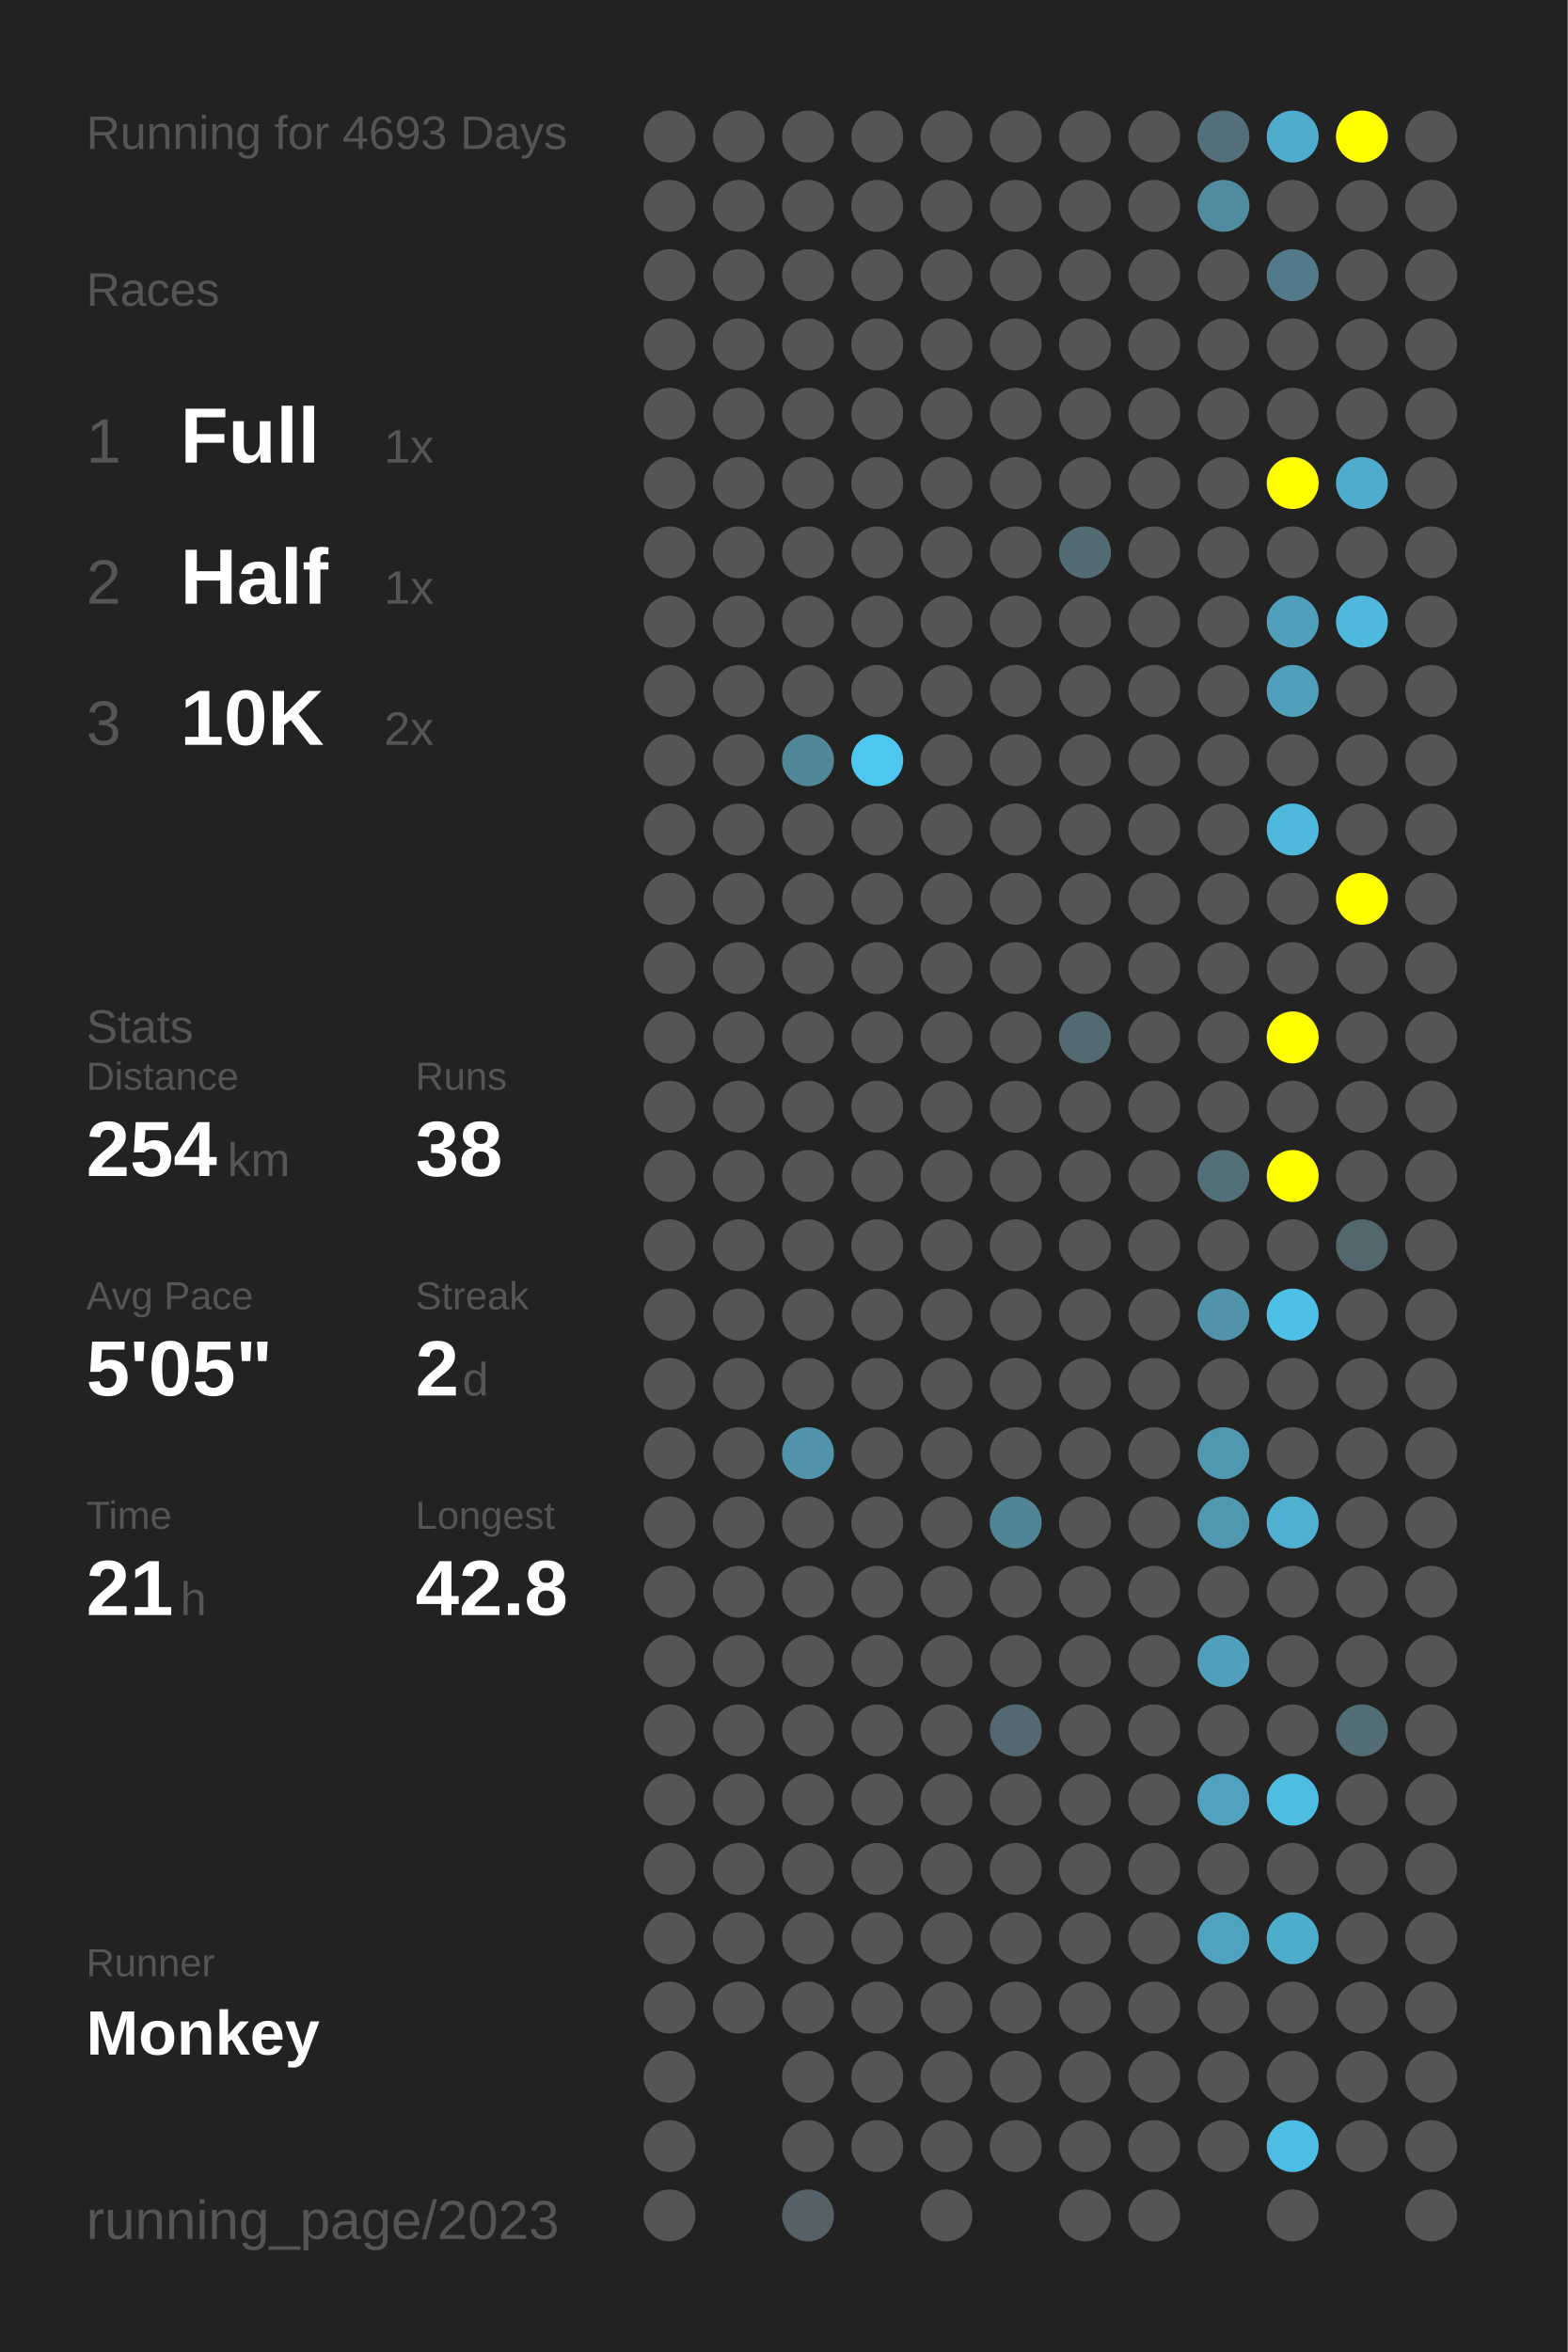
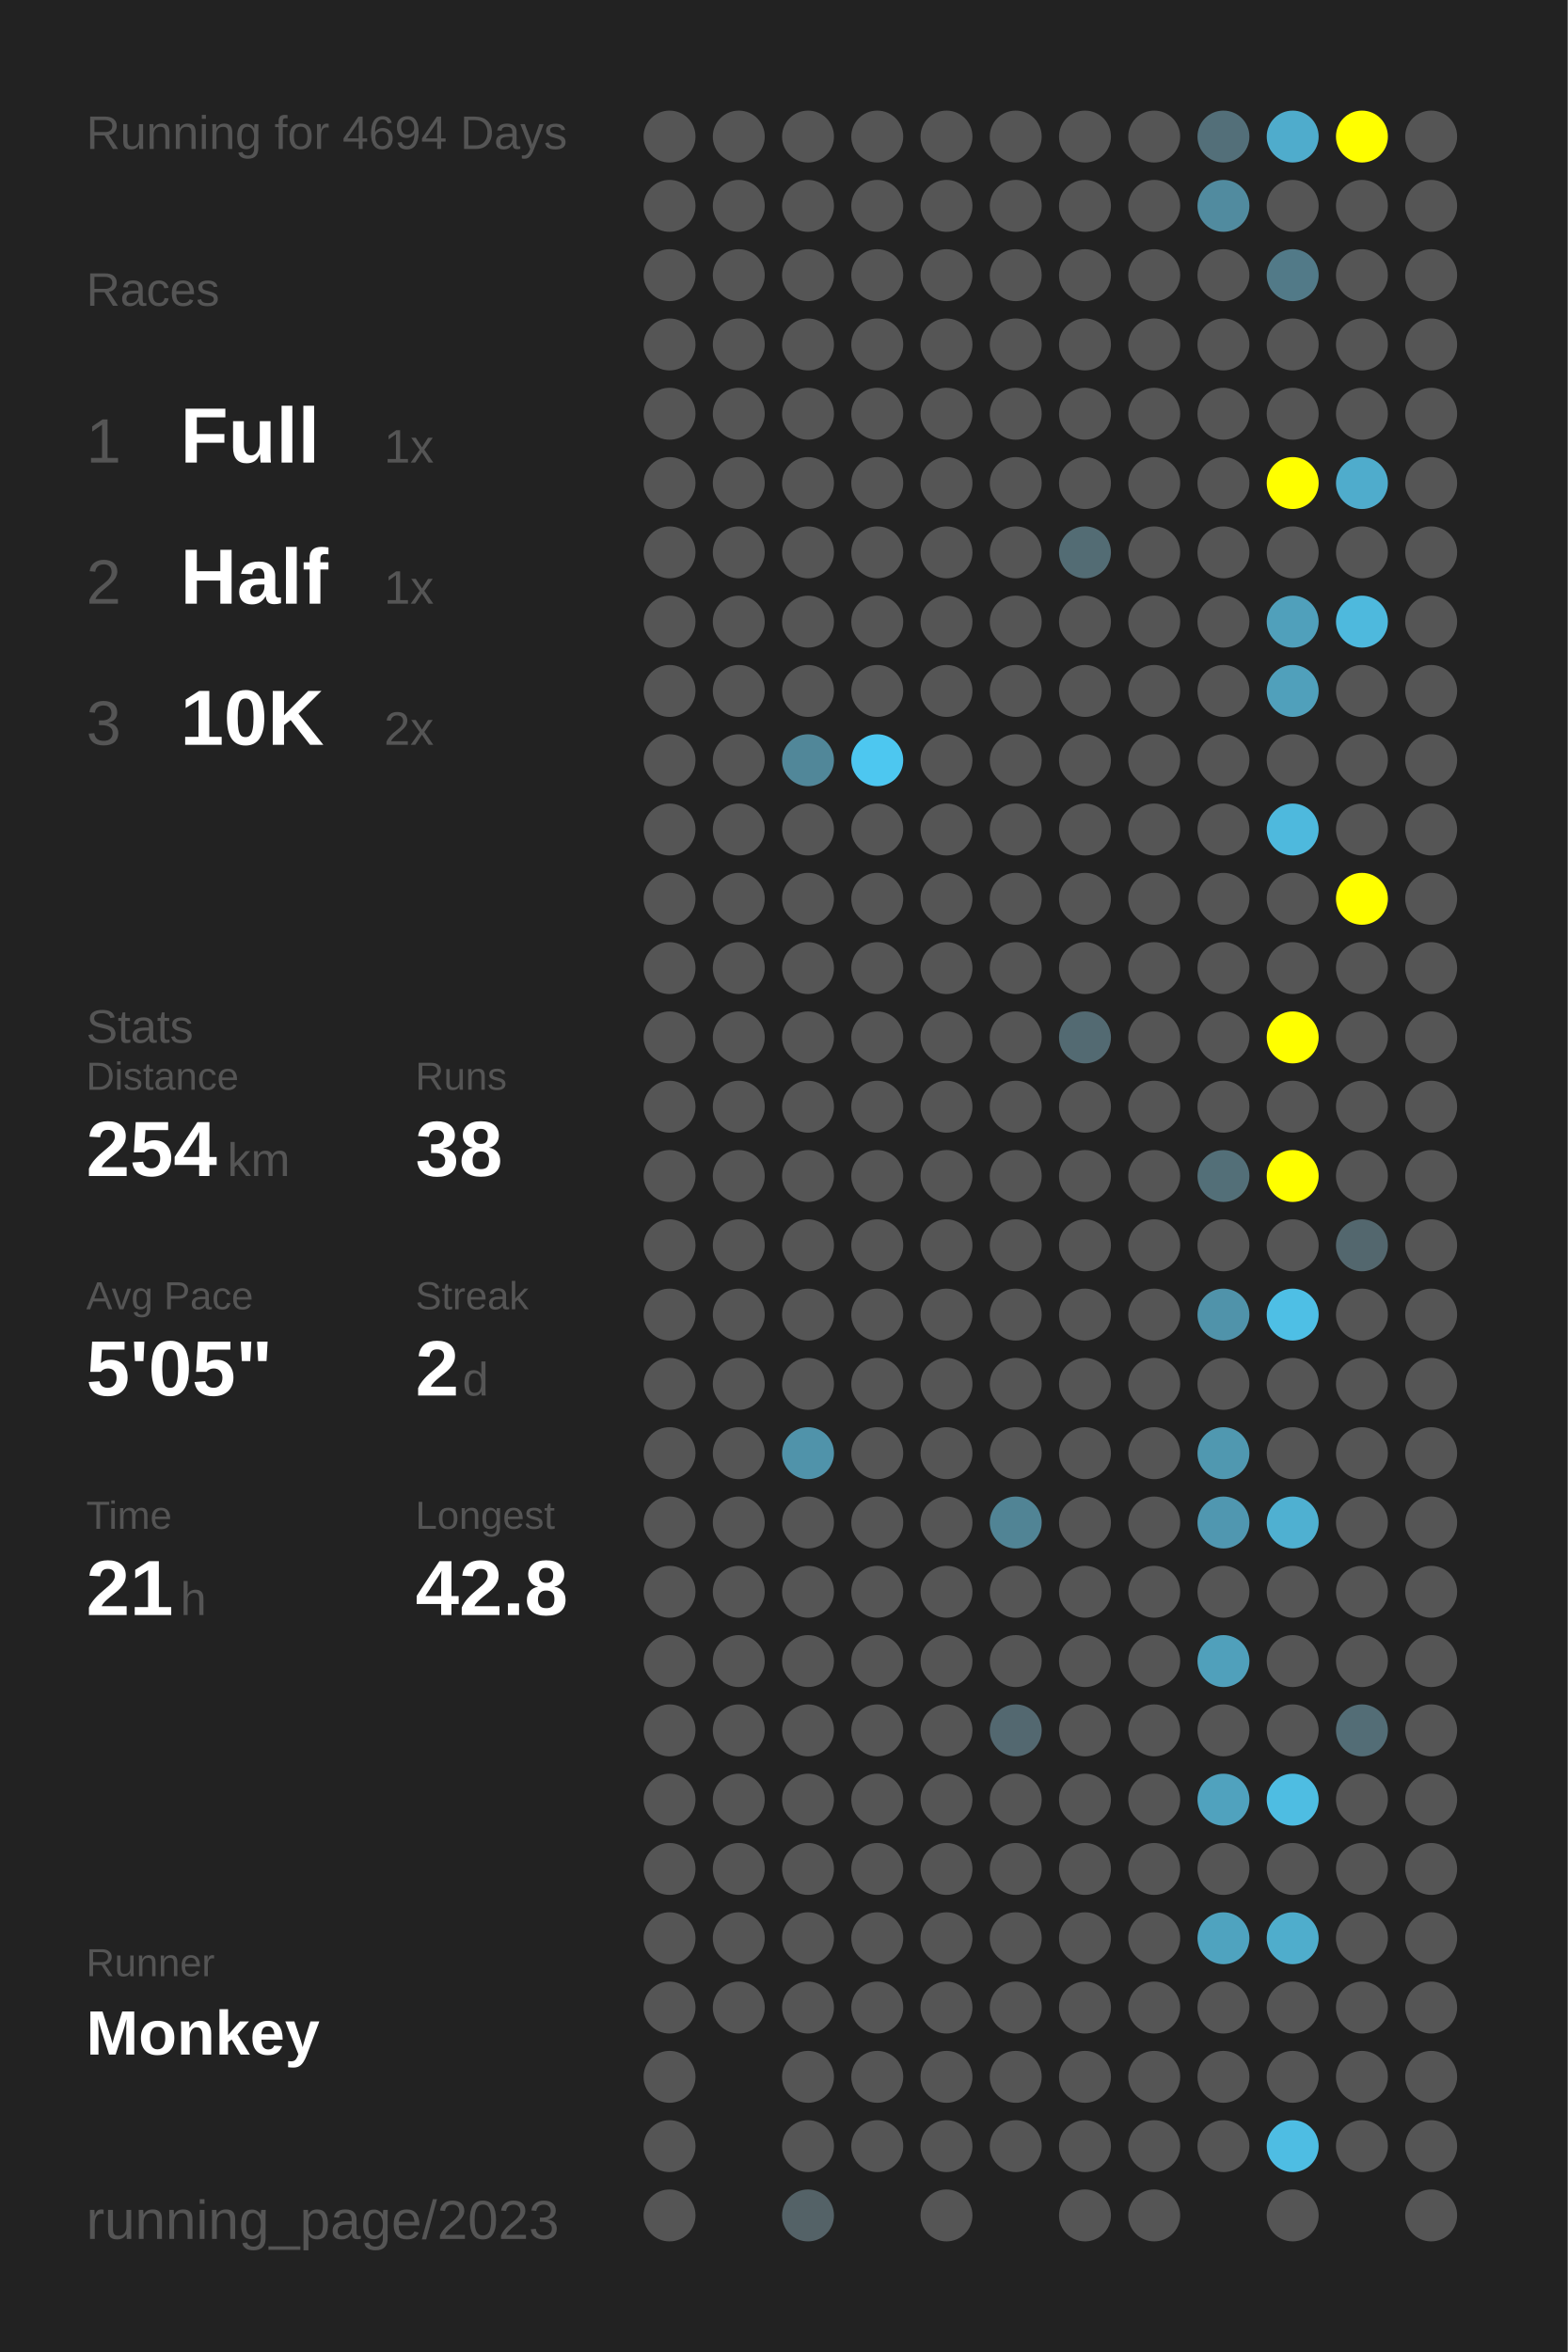
<svg xmlns="http://www.w3.org/2000/svg" baseProfile="full" height="300mm" version="1.1" viewBox="0,0,200,300" width="200mm">
  <defs />
  <rect fill="#222222" height="300" width="200" x="0" y="0" />
-   <text fill="#555555" style="font-size:6px; font-family:Arial;" x="11" y="19">Running for 4693 Days</text>
+   <text fill="#555555" style="font-size:6px; font-family:Arial;" x="11" y="19">Running for 4694 Days</text>
  <text fill="#555555" style="font-size:6px; font-family:Arial;" x="11" y="39">Races</text>
  <text fill="#555555" style="font-size:8px; font-family:Arial;" x="11" y="59">1</text>
  <text fill="#FFFFFF" style="font-size:10px; font-family:Arial; font-weight:bold;" x="23" y="59">Full</text>
  <text fill="#555555" style="font-size:6px; font-family:Arial;" x="49" y="59">1x</text>
  <text fill="#555555" style="font-size:8px; font-family:Arial;" x="11" y="77">2</text>
  <text fill="#FFFFFF" style="font-size:10px; font-family:Arial; font-weight:bold;" x="23" y="77">Half</text>
  <text fill="#555555" style="font-size:6px; font-family:Arial;" x="49" y="77">1x</text>
  <text fill="#555555" style="font-size:8px; font-family:Arial;" x="11" y="95">3</text>
  <text fill="#FFFFFF" style="font-size:10px; font-family:Arial; font-weight:bold;" x="23" y="95">10K</text>
  <text fill="#555555" style="font-size:6px; font-family:Arial;" x="49" y="95">2x</text>
  <text fill="#555555" style="font-size:6px; font-family:Arial;" x="11" y="133">Stats</text>
  <text fill="#555555" style="font-size:5px; font-family:Arial;" x="11" y="139">Distance</text>
  <text fill="#FFFFFF" style="font-size:10px; font-family:Arial; font-weight:bold;" x="11" y="150">254</text>
  <text fill="#555555" style="font-size:6px; font-family:Arial;" x="29" y="150">km</text>
  <text fill="#555555" style="font-size:5px; font-family:Arial;" x="53" y="139">Runs</text>
  <text fill="#FFFFFF" style="font-size:10px; font-family:Arial; font-weight:bold;" x="53" y="150">38</text>
  <text fill="#555555" style="font-size:5px; font-family:Arial;" x="11" y="167">Avg Pace</text>
  <text fill="#FFFFFF" style="font-size:10px; font-family:Arial; font-weight:bold;" x="11" y="178">5'05"</text>
  <text fill="#555555" style="font-size:5px; font-family:Arial;" x="53" y="167">Streak</text>
  <text fill="#FFFFFF" style="font-size:10px; font-family:Arial; font-weight:bold;" x="53" y="178">2</text>
  <text fill="#555555" style="font-size:6px; font-family:Arial;" x="59" y="178">d</text>
  <text fill="#555555" style="font-size:5px; font-family:Arial;" x="11" y="195">Time</text>
  <text fill="#FFFFFF" style="font-size:10px; font-family:Arial; font-weight:bold;" x="11" y="206">21</text>
  <text fill="#555555" style="font-size:6px; font-family:Arial;" x="23" y="206">h</text>
  <text fill="#555555" style="font-size:5px; font-family:Arial;" x="53" y="195">Longest</text>
  <text fill="#FFFFFF" style="font-size:10px; font-family:Arial; font-weight:bold;" x="53" y="206">42.8</text>
  <text fill="#555555" style="font-size:5px; font-family:Arial;" x="11" y="252.065">Runner</text>
  <text fill="#FFFFFF" style="font-size:8px; font-family:Arial; font-weight:bold;" x="11" y="262.065">Monkey</text>
  <text fill="#555555" style="font-size:7px; font-family:Arial;" x="11" y="285.581">running_page/2023</text>
  <circle cx="85.417" cy="17.419" fill="#555555" r="3.312" />
  <circle cx="85.417" cy="26.258" fill="#555555" r="3.312" />
  <circle cx="85.417" cy="35.097" fill="#555555" r="3.312" />
  <circle cx="85.417" cy="43.935" fill="#555555" r="3.312" />
  <circle cx="85.417" cy="52.774" fill="#555555" r="3.312" />
  <circle cx="85.417" cy="61.613" fill="#555555" r="3.312" />
  <circle cx="85.417" cy="70.452" fill="#555555" r="3.312" />
  <circle cx="85.417" cy="79.29" fill="#555555" r="3.312" />
  <circle cx="85.417" cy="88.129" fill="#555555" r="3.312" />
  <circle cx="85.417" cy="96.968" fill="#555555" r="3.312" />
  <circle cx="85.417" cy="105.806" fill="#555555" r="3.312" />
  <circle cx="85.417" cy="114.645" fill="#555555" r="3.312" />
  <circle cx="85.417" cy="123.484" fill="#555555" r="3.312" />
  <circle cx="85.417" cy="132.323" fill="#555555" r="3.312" />
  <circle cx="85.417" cy="141.161" fill="#555555" r="3.312" />
  <circle cx="85.417" cy="150" fill="#555555" r="3.312" />
  <circle cx="85.417" cy="158.839" fill="#555555" r="3.312" />
  <circle cx="85.417" cy="167.677" fill="#555555" r="3.312" />
  <circle cx="85.417" cy="176.516" fill="#555555" r="3.312" />
  <circle cx="85.417" cy="185.355" fill="#555555" r="3.312" />
  <circle cx="85.417" cy="194.194" fill="#555555" r="3.312" />
  <circle cx="85.417" cy="203.032" fill="#555555" r="3.312" />
  <circle cx="85.417" cy="211.871" fill="#555555" r="3.312" />
  <circle cx="85.417" cy="220.71" fill="#555555" r="3.312" />
  <circle cx="85.417" cy="229.548" fill="#555555" r="3.312" />
  <circle cx="85.417" cy="238.387" fill="#555555" r="3.312" />
  <circle cx="85.417" cy="247.226" fill="#555555" r="3.312" />
  <circle cx="85.417" cy="256.065" fill="#555555" r="3.312" />
  <circle cx="85.417" cy="264.903" fill="#555555" r="3.312" />
  <circle cx="85.417" cy="273.742" fill="#555555" r="3.312" />
  <circle cx="85.417" cy="282.581" fill="#555555" r="3.312" />
  <circle cx="94.25" cy="17.419" fill="#555555" r="3.312" />
  <circle cx="94.25" cy="26.258" fill="#555555" r="3.312" />
  <circle cx="94.25" cy="35.097" fill="#555555" r="3.312" />
  <circle cx="94.25" cy="43.935" fill="#555555" r="3.312" />
  <circle cx="94.25" cy="52.774" fill="#555555" r="3.312" />
  <circle cx="94.25" cy="61.613" fill="#555555" r="3.312" />
  <circle cx="94.25" cy="70.452" fill="#555555" r="3.312" />
  <circle cx="94.25" cy="79.29" fill="#555555" r="3.312" />
  <circle cx="94.25" cy="88.129" fill="#555555" r="3.312" />
  <circle cx="94.25" cy="96.968" fill="#555555" r="3.312" />
  <circle cx="94.25" cy="105.806" fill="#555555" r="3.312" />
  <circle cx="94.25" cy="114.645" fill="#555555" r="3.312" />
  <circle cx="94.25" cy="123.484" fill="#555555" r="3.312" />
  <circle cx="94.25" cy="132.323" fill="#555555" r="3.312" />
  <circle cx="94.25" cy="141.161" fill="#555555" r="3.312" />
  <circle cx="94.25" cy="150" fill="#555555" r="3.312" />
  <circle cx="94.25" cy="158.839" fill="#555555" r="3.312" />
  <circle cx="94.25" cy="167.677" fill="#555555" r="3.312" />
  <circle cx="94.25" cy="176.516" fill="#555555" r="3.312" />
  <circle cx="94.25" cy="185.355" fill="#555555" r="3.312" />
  <circle cx="94.25" cy="194.194" fill="#555555" r="3.312" />
  <circle cx="94.25" cy="203.032" fill="#555555" r="3.312" />
  <circle cx="94.25" cy="211.871" fill="#555555" r="3.312" />
  <circle cx="94.25" cy="220.71" fill="#555555" r="3.312" />
  <circle cx="94.25" cy="229.548" fill="#555555" r="3.312" />
  <circle cx="94.25" cy="238.387" fill="#555555" r="3.312" />
  <circle cx="94.25" cy="247.226" fill="#555555" r="3.312" />
  <circle cx="94.25" cy="256.065" fill="#555555" r="3.312" />
  <circle cx="103.083" cy="17.419" fill="#555555" r="3.312" />
  <circle cx="103.083" cy="26.258" fill="#555555" r="3.312" />
  <circle cx="103.083" cy="35.097" fill="#555555" r="3.312" />
  <circle cx="103.083" cy="43.935" fill="#555555" r="3.312" />
  <circle cx="103.083" cy="52.774" fill="#555555" r="3.312" />
  <circle cx="103.083" cy="61.613" fill="#555555" r="3.312" />
  <circle cx="103.083" cy="70.452" fill="#555555" r="3.312" />
  <circle cx="103.083" cy="79.29" fill="#555555" r="3.312" />
  <circle cx="103.083" cy="88.129" fill="#555555" r="3.312" />
  <circle cx="103.083" cy="96.968" fill="#518799" r="3.312" />
  <circle cx="103.083" cy="105.806" fill="#555555" r="3.312" />
  <circle cx="103.083" cy="114.645" fill="#555555" r="3.312" />
  <circle cx="103.083" cy="123.484" fill="#555555" r="3.312" />
  <circle cx="103.083" cy="132.323" fill="#555555" r="3.312" />
  <circle cx="103.083" cy="141.161" fill="#555555" r="3.312" />
  <circle cx="103.083" cy="150" fill="#555555" r="3.312" />
  <circle cx="103.083" cy="158.839" fill="#555555" r="3.312" />
  <circle cx="103.083" cy="167.677" fill="#555555" r="3.312" />
  <circle cx="103.083" cy="176.516" fill="#555555" r="3.312" />
  <circle cx="103.083" cy="185.355" fill="#5093aa" r="3.312" />
  <circle cx="103.083" cy="194.194" fill="#555555" r="3.312" />
  <circle cx="103.083" cy="203.032" fill="#555555" r="3.312" />
  <circle cx="103.083" cy="211.871" fill="#555555" r="3.312" />
  <circle cx="103.083" cy="220.71" fill="#555555" r="3.312" />
  <circle cx="103.083" cy="229.548" fill="#555555" r="3.312" />
  <circle cx="103.083" cy="238.387" fill="#555555" r="3.312" />
  <circle cx="103.083" cy="247.226" fill="#555555" r="3.312" />
  <circle cx="103.083" cy="256.065" fill="#555555" r="3.312" />
  <circle cx="103.083" cy="264.903" fill="#555555" r="3.312" />
  <circle cx="103.083" cy="273.742" fill="#555555" r="3.312" />
  <circle cx="103.083" cy="282.581" fill="#546267" r="3.312" />
  <circle cx="111.917" cy="17.419" fill="#555555" r="3.312" />
  <circle cx="111.917" cy="26.258" fill="#555555" r="3.312" />
  <circle cx="111.917" cy="35.097" fill="#555555" r="3.312" />
  <circle cx="111.917" cy="43.935" fill="#555555" r="3.312" />
  <circle cx="111.917" cy="52.774" fill="#555555" r="3.312" />
  <circle cx="111.917" cy="61.613" fill="#555555" r="3.312" />
  <circle cx="111.917" cy="70.452" fill="#555555" r="3.312" />
  <circle cx="111.917" cy="79.29" fill="#555555" r="3.312" />
  <circle cx="111.917" cy="88.129" fill="#555555" r="3.312" />
  <circle cx="111.917" cy="96.968" fill="#4dc7f0" r="3.312" />
  <circle cx="111.917" cy="105.806" fill="#555555" r="3.312" />
  <circle cx="111.917" cy="114.645" fill="#555555" r="3.312" />
  <circle cx="111.917" cy="123.484" fill="#555555" r="3.312" />
  <circle cx="111.917" cy="132.323" fill="#555555" r="3.312" />
  <circle cx="111.917" cy="141.161" fill="#555555" r="3.312" />
  <circle cx="111.917" cy="150" fill="#555555" r="3.312" />
  <circle cx="111.917" cy="158.839" fill="#555555" r="3.312" />
  <circle cx="111.917" cy="167.677" fill="#555555" r="3.312" />
  <circle cx="111.917" cy="176.516" fill="#555555" r="3.312" />
  <circle cx="111.917" cy="185.355" fill="#555555" r="3.312" />
  <circle cx="111.917" cy="194.194" fill="#555555" r="3.312" />
  <circle cx="111.917" cy="203.032" fill="#555555" r="3.312" />
  <circle cx="111.917" cy="211.871" fill="#555555" r="3.312" />
  <circle cx="111.917" cy="220.71" fill="#555555" r="3.312" />
  <circle cx="111.917" cy="229.548" fill="#555555" r="3.312" />
  <circle cx="111.917" cy="238.387" fill="#555555" r="3.312" />
  <circle cx="111.917" cy="247.226" fill="#555555" r="3.312" />
  <circle cx="111.917" cy="256.065" fill="#555555" r="3.312" />
  <circle cx="111.917" cy="264.903" fill="#555555" r="3.312" />
  <circle cx="111.917" cy="273.742" fill="#555555" r="3.312" />
  <circle cx="120.75" cy="17.419" fill="#555555" r="3.312" />
  <circle cx="120.75" cy="26.258" fill="#555555" r="3.312" />
  <circle cx="120.75" cy="35.097" fill="#555555" r="3.312" />
  <circle cx="120.75" cy="43.935" fill="#555555" r="3.312" />
  <circle cx="120.75" cy="52.774" fill="#555555" r="3.312" />
  <circle cx="120.75" cy="61.613" fill="#555555" r="3.312" />
  <circle cx="120.75" cy="70.452" fill="#555555" r="3.312" />
  <circle cx="120.75" cy="79.29" fill="#555555" r="3.312" />
  <circle cx="120.75" cy="88.129" fill="#555555" r="3.312" />
  <circle cx="120.75" cy="96.968" fill="#555555" r="3.312" />
  <circle cx="120.75" cy="105.806" fill="#555555" r="3.312" />
  <circle cx="120.75" cy="114.645" fill="#555555" r="3.312" />
  <circle cx="120.75" cy="123.484" fill="#555555" r="3.312" />
  <circle cx="120.75" cy="132.323" fill="#555555" r="3.312" />
  <circle cx="120.75" cy="141.161" fill="#555555" r="3.312" />
  <circle cx="120.75" cy="150" fill="#555555" r="3.312" />
  <circle cx="120.75" cy="158.839" fill="#555555" r="3.312" />
  <circle cx="120.75" cy="167.677" fill="#555555" r="3.312" />
  <circle cx="120.75" cy="176.516" fill="#555555" r="3.312" />
  <circle cx="120.75" cy="185.355" fill="#555555" r="3.312" />
  <circle cx="120.75" cy="194.194" fill="#555555" r="3.312" />
  <circle cx="120.75" cy="203.032" fill="#555555" r="3.312" />
  <circle cx="120.75" cy="211.871" fill="#555555" r="3.312" />
  <circle cx="120.75" cy="220.71" fill="#555555" r="3.312" />
  <circle cx="120.75" cy="229.548" fill="#555555" r="3.312" />
  <circle cx="120.75" cy="238.387" fill="#555555" r="3.312" />
  <circle cx="120.75" cy="247.226" fill="#555555" r="3.312" />
  <circle cx="120.75" cy="256.065" fill="#555555" r="3.312" />
  <circle cx="120.75" cy="264.903" fill="#555555" r="3.312" />
  <circle cx="120.75" cy="273.742" fill="#555555" r="3.312" />
  <circle cx="120.75" cy="282.581" fill="#555555" r="3.312" />
  <circle cx="129.583" cy="17.419" fill="#555555" r="3.312" />
  <circle cx="129.583" cy="26.258" fill="#555555" r="3.312" />
  <circle cx="129.583" cy="35.097" fill="#555555" r="3.312" />
  <circle cx="129.583" cy="43.935" fill="#555555" r="3.312" />
  <circle cx="129.583" cy="52.774" fill="#555555" r="3.312" />
  <circle cx="129.583" cy="61.613" fill="#555555" r="3.312" />
  <circle cx="129.583" cy="70.452" fill="#555555" r="3.312" />
  <circle cx="129.583" cy="79.29" fill="#555555" r="3.312" />
  <circle cx="129.583" cy="88.129" fill="#555555" r="3.312" />
  <circle cx="129.583" cy="96.968" fill="#555555" r="3.312" />
  <circle cx="129.583" cy="105.806" fill="#555555" r="3.312" />
  <circle cx="129.583" cy="114.645" fill="#555555" r="3.312" />
  <circle cx="129.583" cy="123.484" fill="#555555" r="3.312" />
  <circle cx="129.583" cy="132.323" fill="#555555" r="3.312" />
  <circle cx="129.583" cy="141.161" fill="#555555" r="3.312" />
  <circle cx="129.583" cy="150" fill="#555555" r="3.312" />
  <circle cx="129.583" cy="158.839" fill="#555555" r="3.312" />
  <circle cx="129.583" cy="167.677" fill="#555555" r="3.312" />
  <circle cx="129.583" cy="176.516" fill="#555555" r="3.312" />
  <circle cx="129.583" cy="185.355" fill="#555555" r="3.312" />
  <circle cx="129.583" cy="194.194" fill="#518495" r="3.312" />
  <circle cx="129.583" cy="203.032" fill="#555555" r="3.312" />
  <circle cx="129.583" cy="211.871" fill="#555555" r="3.312" />
  <circle cx="129.583" cy="220.71" fill="#536870" r="3.312" />
  <circle cx="129.583" cy="229.548" fill="#555555" r="3.312" />
  <circle cx="129.583" cy="238.387" fill="#555555" r="3.312" />
  <circle cx="129.583" cy="247.226" fill="#555555" r="3.312" />
  <circle cx="129.583" cy="256.065" fill="#555555" r="3.312" />
  <circle cx="129.583" cy="264.903" fill="#555555" r="3.312" />
  <circle cx="129.583" cy="273.742" fill="#555555" r="3.312" />
  <circle cx="138.417" cy="17.419" fill="#555555" r="3.312" />
  <circle cx="138.417" cy="26.258" fill="#555555" r="3.312" />
  <circle cx="138.417" cy="35.097" fill="#555555" r="3.312" />
  <circle cx="138.417" cy="43.935" fill="#555555" r="3.312" />
  <circle cx="138.417" cy="52.774" fill="#555555" r="3.312" />
  <circle cx="138.417" cy="61.613" fill="#555555" r="3.312" />
  <circle cx="138.417" cy="70.452" fill="#536c74" r="3.312" />
  <circle cx="138.417" cy="79.29" fill="#555555" r="3.312" />
  <circle cx="138.417" cy="88.129" fill="#555555" r="3.312" />
  <circle cx="138.417" cy="96.968" fill="#555555" r="3.312" />
  <circle cx="138.417" cy="105.806" fill="#555555" r="3.312" />
  <circle cx="138.417" cy="114.645" fill="#555555" r="3.312" />
  <circle cx="138.417" cy="123.484" fill="#555555" r="3.312" />
  <circle cx="138.417" cy="132.323" fill="#536a72" r="3.312" />
  <circle cx="138.417" cy="141.161" fill="#555555" r="3.312" />
  <circle cx="138.417" cy="150" fill="#555555" r="3.312" />
  <circle cx="138.417" cy="158.839" fill="#555555" r="3.312" />
  <circle cx="138.417" cy="167.677" fill="#555555" r="3.312" />
  <circle cx="138.417" cy="176.516" fill="#555555" r="3.312" />
  <circle cx="138.417" cy="185.355" fill="#555555" r="3.312" />
  <circle cx="138.417" cy="194.194" fill="#555555" r="3.312" />
  <circle cx="138.417" cy="203.032" fill="#555555" r="3.312" />
  <circle cx="138.417" cy="211.871" fill="#555555" r="3.312" />
  <circle cx="138.417" cy="220.71" fill="#555555" r="3.312" />
  <circle cx="138.417" cy="229.548" fill="#555555" r="3.312" />
  <circle cx="138.417" cy="238.387" fill="#555555" r="3.312" />
  <circle cx="138.417" cy="247.226" fill="#555555" r="3.312" />
  <circle cx="138.417" cy="256.065" fill="#555555" r="3.312" />
  <circle cx="138.417" cy="264.903" fill="#555555" r="3.312" />
  <circle cx="138.417" cy="273.742" fill="#555555" r="3.312" />
  <circle cx="138.417" cy="282.581" fill="#555555" r="3.312" />
  <circle cx="147.25" cy="17.419" fill="#555555" r="3.312" />
  <circle cx="147.25" cy="26.258" fill="#555555" r="3.312" />
  <circle cx="147.25" cy="35.097" fill="#555555" r="3.312" />
  <circle cx="147.25" cy="43.935" fill="#555555" r="3.312" />
  <circle cx="147.25" cy="52.774" fill="#555555" r="3.312" />
  <circle cx="147.25" cy="61.613" fill="#555555" r="3.312" />
  <circle cx="147.25" cy="70.452" fill="#555555" r="3.312" />
  <circle cx="147.25" cy="79.29" fill="#555555" r="3.312" />
  <circle cx="147.25" cy="88.129" fill="#555555" r="3.312" />
  <circle cx="147.25" cy="96.968" fill="#555555" r="3.312" />
  <circle cx="147.25" cy="105.806" fill="#555555" r="3.312" />
  <circle cx="147.25" cy="114.645" fill="#555555" r="3.312" />
  <circle cx="147.25" cy="123.484" fill="#555555" r="3.312" />
  <circle cx="147.25" cy="132.323" fill="#555555" r="3.312" />
  <circle cx="147.25" cy="141.161" fill="#555555" r="3.312" />
  <circle cx="147.25" cy="150" fill="#555555" r="3.312" />
  <circle cx="147.25" cy="158.839" fill="#555555" r="3.312" />
  <circle cx="147.25" cy="167.677" fill="#555555" r="3.312" />
  <circle cx="147.25" cy="176.516" fill="#555555" r="3.312" />
  <circle cx="147.25" cy="185.355" fill="#555555" r="3.312" />
  <circle cx="147.25" cy="194.194" fill="#555555" r="3.312" />
  <circle cx="147.25" cy="203.032" fill="#555555" r="3.312" />
  <circle cx="147.25" cy="211.871" fill="#555555" r="3.312" />
  <circle cx="147.25" cy="220.71" fill="#555555" r="3.312" />
  <circle cx="147.25" cy="229.548" fill="#555555" r="3.312" />
  <circle cx="147.25" cy="238.387" fill="#555555" r="3.312" />
  <circle cx="147.25" cy="247.226" fill="#555555" r="3.312" />
  <circle cx="147.25" cy="256.065" fill="#555555" r="3.312" />
  <circle cx="147.25" cy="264.903" fill="#555555" r="3.312" />
  <circle cx="147.25" cy="273.742" fill="#555555" r="3.312" />
  <circle cx="147.25" cy="282.581" fill="#555555" r="3.312" />
  <circle cx="156.083" cy="17.419" fill="#536f79" r="3.312" />
  <circle cx="156.083" cy="26.258" fill="#518b9f" r="3.312" />
  <circle cx="156.083" cy="35.097" fill="#555555" r="3.312" />
  <circle cx="156.083" cy="43.935" fill="#555555" r="3.312" />
  <circle cx="156.083" cy="52.774" fill="#555555" r="3.312" />
  <circle cx="156.083" cy="61.613" fill="#555555" r="3.312" />
  <circle cx="156.083" cy="70.452" fill="#555555" r="3.312" />
  <circle cx="156.083" cy="79.29" fill="#555555" r="3.312" />
  <circle cx="156.083" cy="88.129" fill="#555555" r="3.312" />
  <circle cx="156.083" cy="96.968" fill="#555555" r="3.312" />
  <circle cx="156.083" cy="105.806" fill="#555555" r="3.312" />
  <circle cx="156.083" cy="114.645" fill="#555555" r="3.312" />
  <circle cx="156.083" cy="123.484" fill="#555555" r="3.312" />
  <circle cx="156.083" cy="132.323" fill="#555555" r="3.312" />
  <circle cx="156.083" cy="141.161" fill="#555555" r="3.312" />
  <circle cx="156.083" cy="150" fill="#536f78" r="3.312" />
  <circle cx="156.083" cy="158.839" fill="#555555" r="3.312" />
  <circle cx="156.083" cy="167.677" fill="#5093aa" r="3.312" />
  <circle cx="156.083" cy="176.516" fill="#555555" r="3.312" />
  <circle cx="156.083" cy="185.355" fill="#5098b0" r="3.312" />
  <circle cx="156.083" cy="194.194" fill="#5097b0" r="3.312" />
  <circle cx="156.083" cy="203.032" fill="#555555" r="3.312" />
  <circle cx="156.083" cy="211.871" fill="#50a0bb" r="3.312" />
  <circle cx="156.083" cy="220.71" fill="#555555" r="3.312" />
  <circle cx="156.083" cy="229.548" fill="#50a2be" r="3.312" />
  <circle cx="156.083" cy="238.387" fill="#555555" r="3.312" />
  <circle cx="156.083" cy="247.226" fill="#4fa3bf" r="3.312" />
  <circle cx="156.083" cy="256.065" fill="#555555" r="3.312" />
  <circle cx="156.083" cy="264.903" fill="#555555" r="3.312" />
  <circle cx="156.083" cy="273.742" fill="#555555" r="3.312" />
  <circle cx="164.917" cy="17.419" fill="#4faccc" r="3.312" />
  <circle cx="164.917" cy="26.258" fill="#555555" r="3.312" />
  <circle cx="164.917" cy="35.097" fill="#527a88" r="3.312" />
  <circle cx="164.917" cy="43.935" fill="#555555" r="3.312" />
  <circle cx="164.917" cy="52.774" fill="#555555" r="3.312" />
  <circle cx="164.917" cy="61.613" fill="#FFFF00" r="3.312" />
  <circle cx="164.917" cy="70.452" fill="#555555" r="3.312" />
  <circle cx="164.917" cy="79.29" fill="#50a0bb" r="3.312" />
  <circle cx="164.917" cy="88.129" fill="#50a0bb" r="3.312" />
  <circle cx="164.917" cy="96.968" fill="#555555" r="3.312" />
  <circle cx="164.917" cy="105.806" fill="#4eb9dd" r="3.312" />
  <circle cx="164.917" cy="114.645" fill="#555555" r="3.312" />
  <circle cx="164.917" cy="123.484" fill="#555555" r="3.312" />
  <circle cx="164.917" cy="132.323" fill="#FFFF00" r="3.312" />
  <circle cx="164.917" cy="141.161" fill="#555555" r="3.312" />
  <circle cx="164.917" cy="150" fill="#FFFF00" r="3.312" />
  <circle cx="164.917" cy="158.839" fill="#555555" r="3.312" />
  <circle cx="164.917" cy="167.677" fill="#4ebfe5" r="3.312" />
  <circle cx="164.917" cy="176.516" fill="#555555" r="3.312" />
  <circle cx="164.917" cy="185.355" fill="#555555" r="3.312" />
  <circle cx="164.917" cy="194.194" fill="#4fb0d1" r="3.312" />
  <circle cx="164.917" cy="203.032" fill="#555555" r="3.312" />
  <circle cx="164.917" cy="211.871" fill="#555555" r="3.312" />
  <circle cx="164.917" cy="220.71" fill="#555555" r="3.312" />
  <circle cx="164.917" cy="229.548" fill="#4ebde2" r="3.312" />
  <circle cx="164.917" cy="238.387" fill="#555555" r="3.312" />
  <circle cx="164.917" cy="247.226" fill="#4fadcc" r="3.312" />
  <circle cx="164.917" cy="256.065" fill="#555555" r="3.312" />
  <circle cx="164.917" cy="264.903" fill="#555555" r="3.312" />
  <circle cx="164.917" cy="273.742" fill="#4ebde3" r="3.312" />
  <circle cx="164.917" cy="282.581" fill="#555555" r="3.312" />
  <circle cx="173.75" cy="17.419" fill="#FFFF00" r="3.312" />
  <circle cx="173.75" cy="26.258" fill="#555555" r="3.312" />
  <circle cx="173.75" cy="35.097" fill="#555555" r="3.312" />
  <circle cx="173.75" cy="43.935" fill="#555555" r="3.312" />
  <circle cx="173.75" cy="52.774" fill="#555555" r="3.312" />
  <circle cx="173.75" cy="61.613" fill="#4faccc" r="3.312" />
  <circle cx="173.75" cy="70.452" fill="#555555" r="3.312" />
  <circle cx="173.75" cy="79.29" fill="#4eb9dd" r="3.312" />
  <circle cx="173.75" cy="88.129" fill="#555555" r="3.312" />
  <circle cx="173.75" cy="96.968" fill="#555555" r="3.312" />
  <circle cx="173.75" cy="105.806" fill="#555555" r="3.312" />
  <circle cx="173.75" cy="114.645" fill="#FFFF00" r="3.312" />
  <circle cx="173.75" cy="123.484" fill="#555555" r="3.312" />
  <circle cx="173.75" cy="132.323" fill="#555555" r="3.312" />
  <circle cx="173.75" cy="141.161" fill="#555555" r="3.312" />
  <circle cx="173.75" cy="150" fill="#555555" r="3.312" />
  <circle cx="173.75" cy="158.839" fill="#53676e" r="3.312" />
  <circle cx="173.75" cy="167.677" fill="#555555" r="3.312" />
  <circle cx="173.75" cy="176.516" fill="#555555" r="3.312" />
  <circle cx="173.75" cy="185.355" fill="#555555" r="3.312" />
  <circle cx="173.75" cy="194.194" fill="#555555" r="3.312" />
  <circle cx="173.75" cy="203.032" fill="#555555" r="3.312" />
  <circle cx="173.75" cy="211.871" fill="#555555" r="3.312" />
  <circle cx="173.75" cy="220.71" fill="#536d76" r="3.312" />
  <circle cx="173.75" cy="229.548" fill="#555555" r="3.312" />
  <circle cx="173.75" cy="238.387" fill="#555555" r="3.312" />
  <circle cx="173.75" cy="247.226" fill="#555555" r="3.312" />
  <circle cx="173.75" cy="256.065" fill="#555555" r="3.312" />
  <circle cx="173.75" cy="264.903" fill="#555555" r="3.312" />
  <circle cx="173.75" cy="273.742" fill="#555555" r="3.312" />
  <circle cx="182.583" cy="17.419" fill="#555555" r="3.312" />
  <circle cx="182.583" cy="26.258" fill="#555555" r="3.312" />
  <circle cx="182.583" cy="35.097" fill="#555555" r="3.312" />
  <circle cx="182.583" cy="43.935" fill="#555555" r="3.312" />
  <circle cx="182.583" cy="52.774" fill="#555555" r="3.312" />
  <circle cx="182.583" cy="61.613" fill="#555555" r="3.312" />
  <circle cx="182.583" cy="70.452" fill="#555555" r="3.312" />
  <circle cx="182.583" cy="79.29" fill="#555555" r="3.312" />
  <circle cx="182.583" cy="88.129" fill="#555555" r="3.312" />
  <circle cx="182.583" cy="96.968" fill="#555555" r="3.312" />
  <circle cx="182.583" cy="105.806" fill="#555555" r="3.312" />
  <circle cx="182.583" cy="114.645" fill="#555555" r="3.312" />
  <circle cx="182.583" cy="123.484" fill="#555555" r="3.312" />
  <circle cx="182.583" cy="132.323" fill="#555555" r="3.312" />
  <circle cx="182.583" cy="141.161" fill="#555555" r="3.312" />
  <circle cx="182.583" cy="150" fill="#555555" r="3.312" />
  <circle cx="182.583" cy="158.839" fill="#555555" r="3.312" />
  <circle cx="182.583" cy="167.677" fill="#555555" r="3.312" />
  <circle cx="182.583" cy="176.516" fill="#555555" r="3.312" />
  <circle cx="182.583" cy="185.355" fill="#555555" r="3.312" />
  <circle cx="182.583" cy="194.194" fill="#555555" r="3.312" />
  <circle cx="182.583" cy="203.032" fill="#555555" r="3.312" />
  <circle cx="182.583" cy="211.871" fill="#555555" r="3.312" />
  <circle cx="182.583" cy="220.71" fill="#555555" r="3.312" />
  <circle cx="182.583" cy="229.548" fill="#555555" r="3.312" />
  <circle cx="182.583" cy="238.387" fill="#555555" r="3.312" />
  <circle cx="182.583" cy="247.226" fill="#555555" r="3.312" />
  <circle cx="182.583" cy="256.065" fill="#555555" r="3.312" />
  <circle cx="182.583" cy="264.903" fill="#555555" r="3.312" />
  <circle cx="182.583" cy="273.742" fill="#555555" r="3.312" />
  <circle cx="182.583" cy="282.581" fill="#555555" r="3.312" />
</svg>
